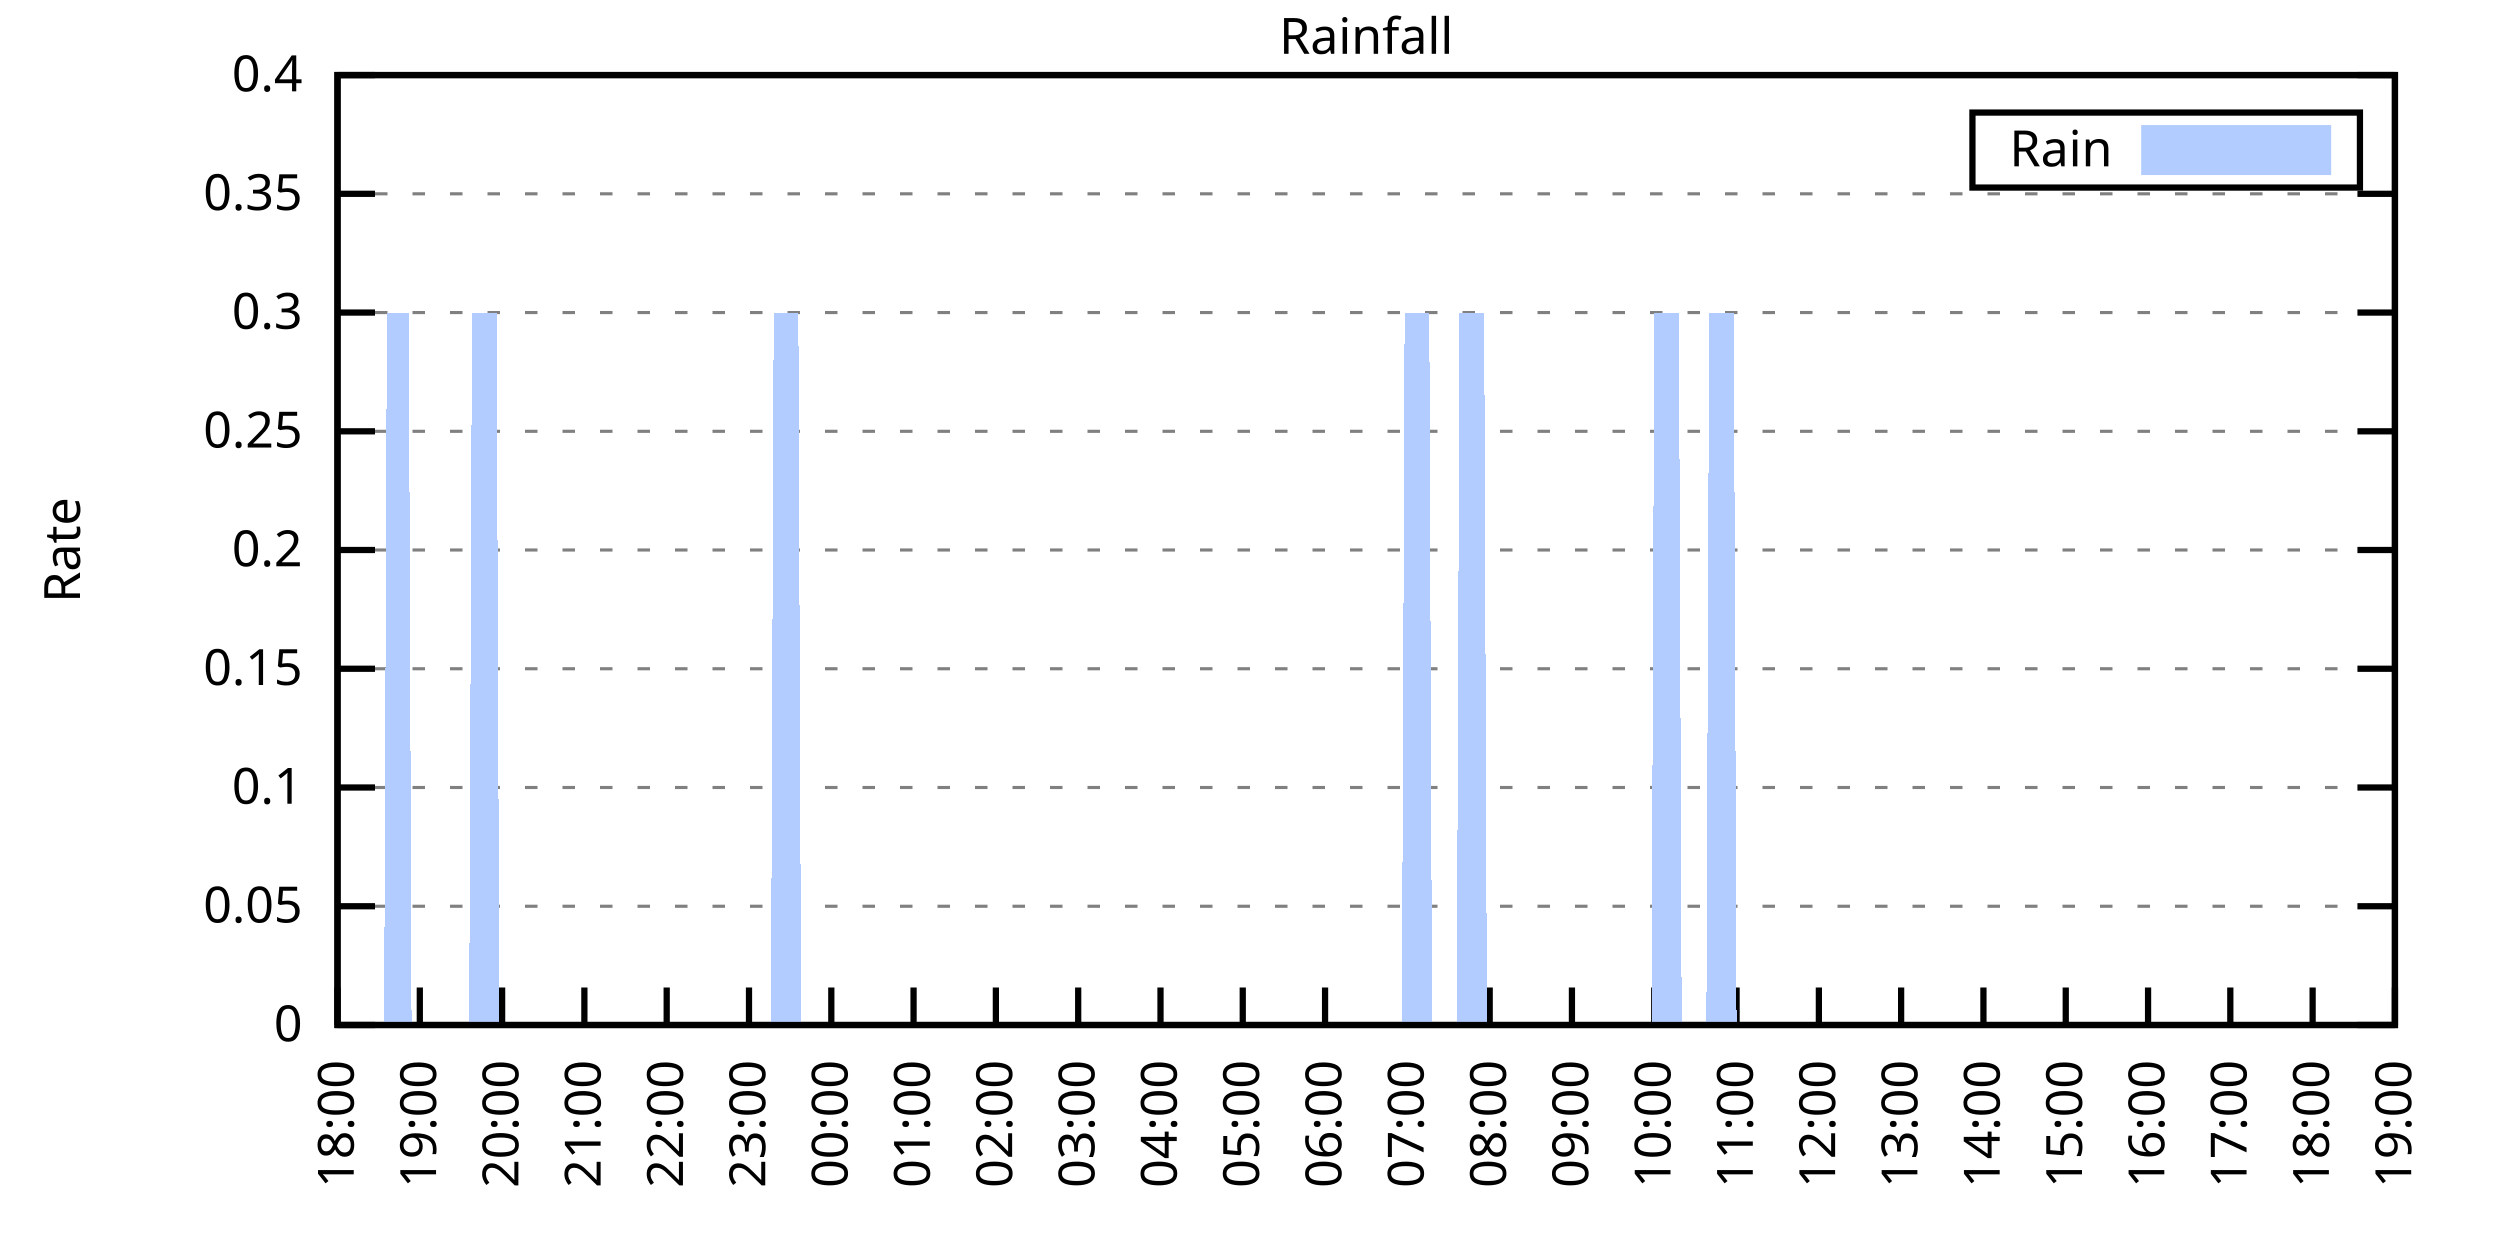
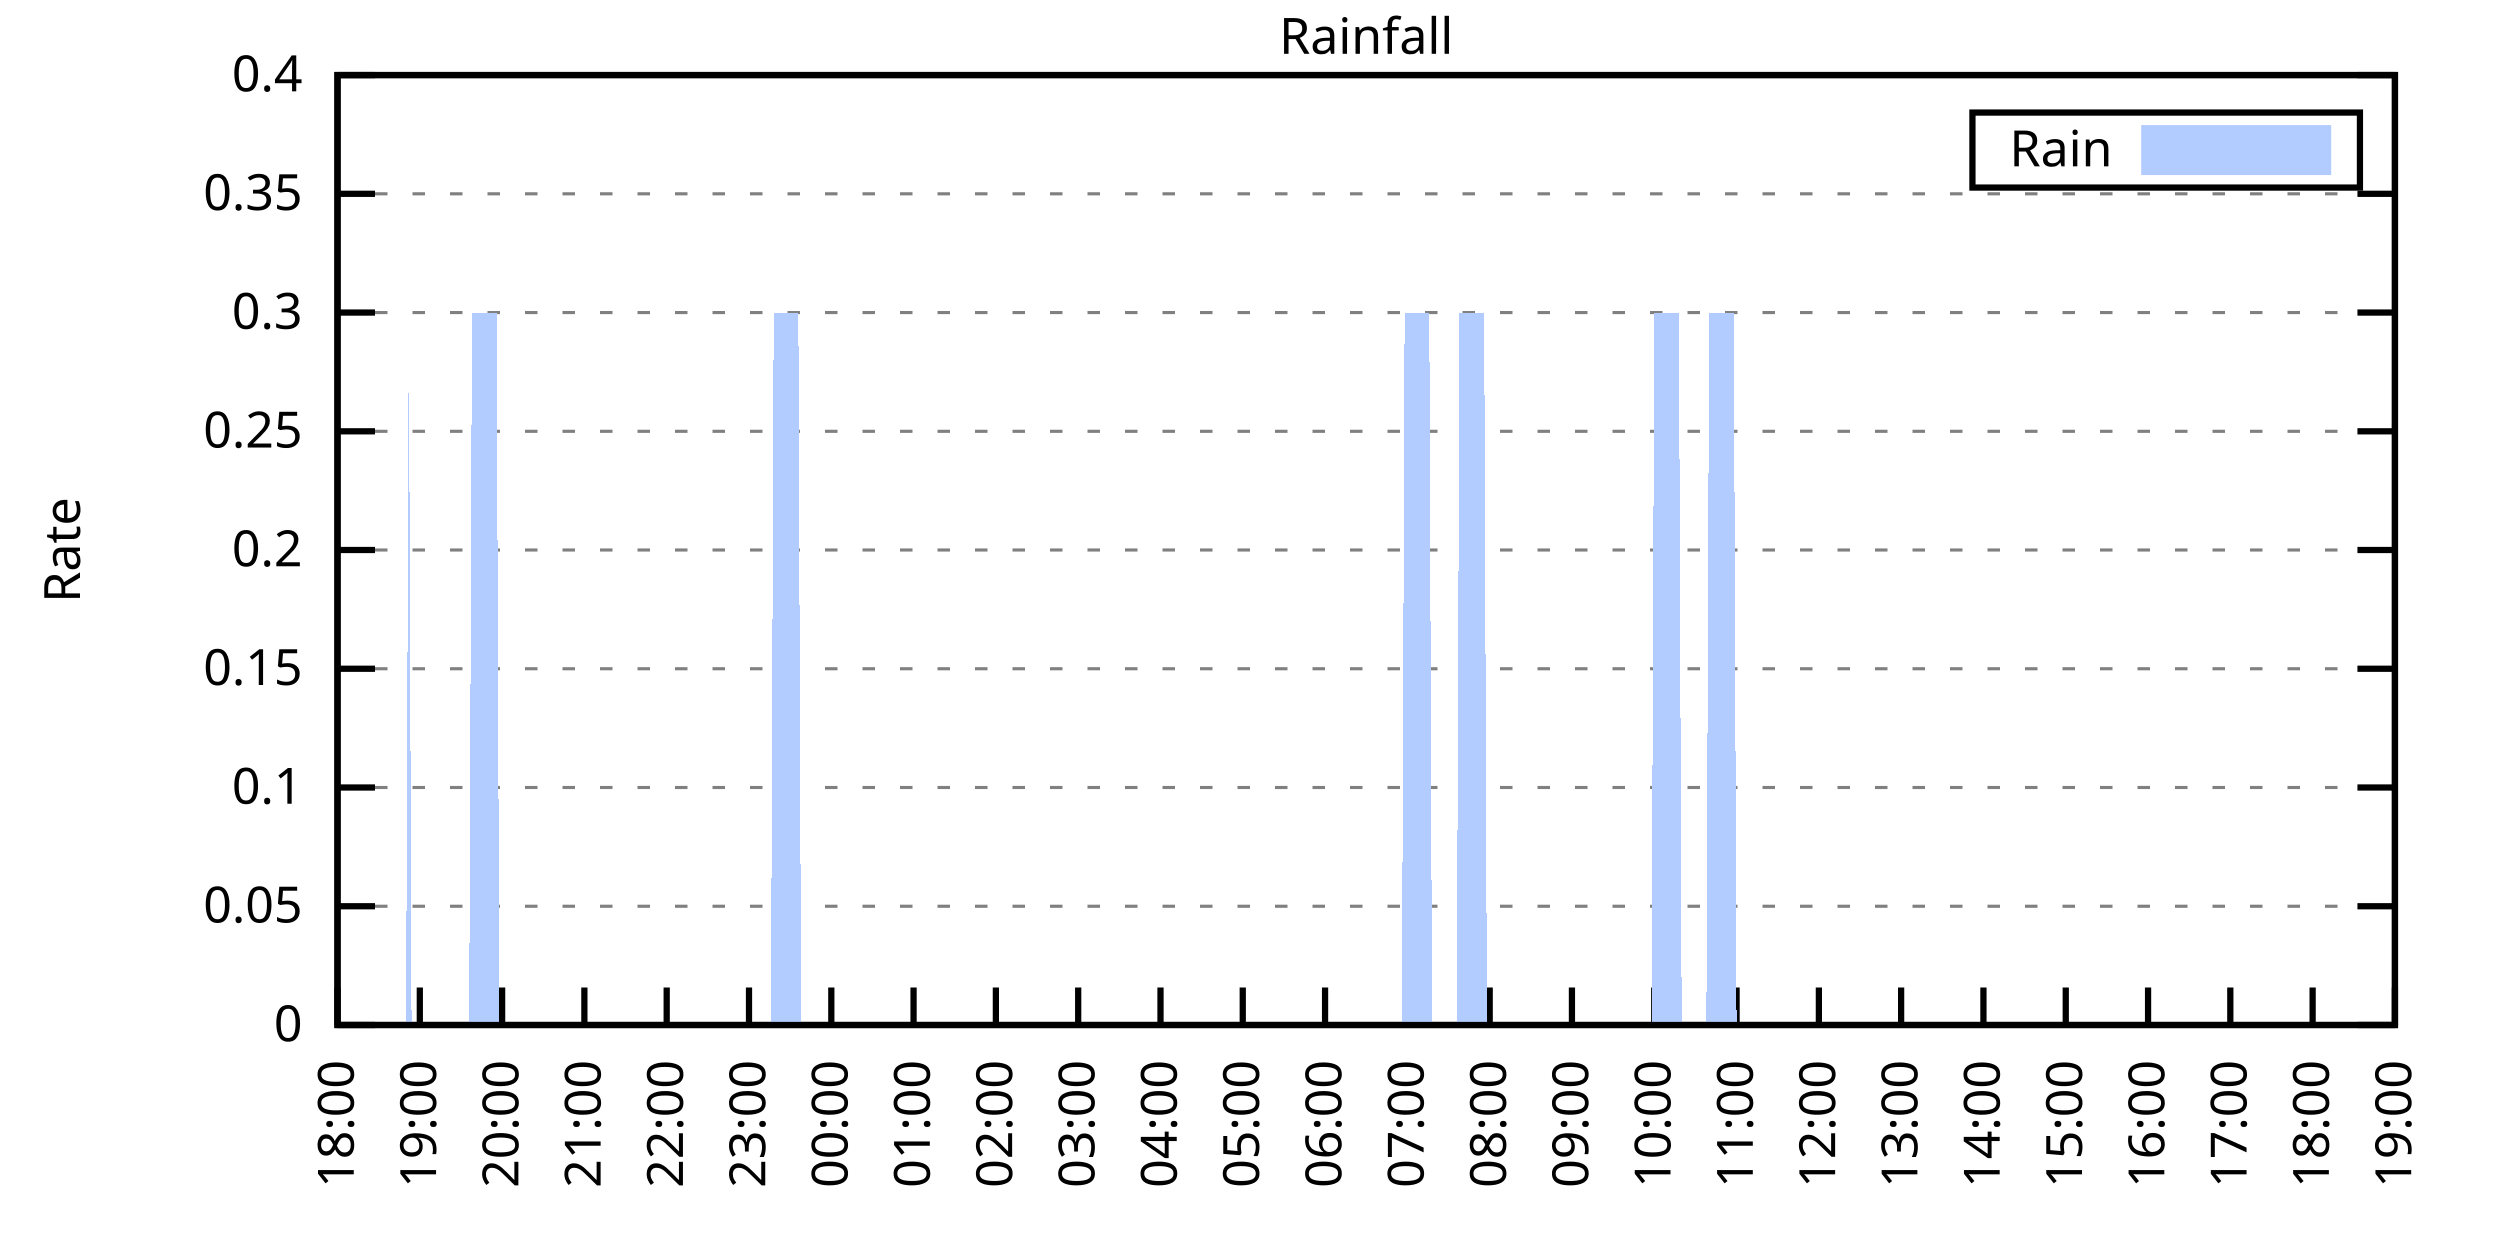
<svg xmlns="http://www.w3.org/2000/svg" xmlns:xlink="http://www.w3.org/1999/xlink" width="400" height="200" viewBox="0 0 400 200">
  <g id="gnuplot_canvas">
    <rect x="0" y="0" width="400" height="200" fill="none" />
    <defs>
      <circle id="gpDot" r="0.5" stroke-width="0.5" stroke="currentColor" />
      <path id="gpPt0" stroke-width="0.333" stroke="currentColor" d="M-1,0 h2 M0,-1 v2" />
      <path id="gpPt1" stroke-width="0.333" stroke="currentColor" d="M-1,-1 L1,1 M1,-1 L-1,1" />
      <path id="gpPt2" stroke-width="0.333" stroke="currentColor" d="M-1,0 L1,0 M0,-1 L0,1 M-1,-1 L1,1 M-1,1 L1,-1" />
      <rect id="gpPt3" stroke-width="0.333" stroke="currentColor" x="-1" y="-1" width="2" height="2" />
      <rect id="gpPt4" stroke-width="0.333" stroke="currentColor" fill="currentColor" x="-1" y="-1" width="2" height="2" />
      <circle id="gpPt5" stroke-width="0.333" stroke="currentColor" cx="0" cy="0" r="1" />
      <use xlink:href="#gpPt5" id="gpPt6" fill="currentColor" stroke="none" />
      <path id="gpPt7" stroke-width="0.333" stroke="currentColor" d="M0,-1.33 L-1.33,0.67 L1.33,0.67 z" />
      <use xlink:href="#gpPt7" id="gpPt8" fill="currentColor" stroke="none" />
      <use xlink:href="#gpPt7" id="gpPt9" stroke="currentColor" transform="rotate(180)" />
      <use xlink:href="#gpPt9" id="gpPt10" fill="currentColor" stroke="none" />
      <use xlink:href="#gpPt3" id="gpPt11" stroke="currentColor" transform="rotate(45)" />
      <use xlink:href="#gpPt11" id="gpPt12" fill="currentColor" stroke="none" />
      <path id="gpPt13" stroke-width="0.333" stroke="currentColor" d="M0,1.330 L1.265,0.411 L0.782,-1.067 L-0.782,-1.076 L-1.265,0.411 z" />
      <use xlink:href="#gpPt13" id="gpPt14" fill="currentColor" stroke="none" />
      <filter id="textbox" filterUnits="objectBoundingBox" x="0" y="0" height="1" width="1">
        <feFlood flood-color="white" flood-opacity="1" result="bgnd" />
        <feComposite in="SourceGraphic" in2="bgnd" operator="atop" />
      </filter>
      <filter id="greybox" filterUnits="objectBoundingBox" x="0" y="0" height="1" width="1">
        <feFlood flood-color="lightgrey" flood-opacity="1" result="grey" />
        <feComposite in="SourceGraphic" in2="grey" operator="atop" />
      </filter>
    </defs>
    <g fill="none" color="white" stroke="currentColor" stroke-width="1.00" stroke-linecap="butt" stroke-linejoin="miter">
</g>
    <g fill="none" color="black" stroke="currentColor" stroke-width="1.00" stroke-linecap="butt" stroke-linejoin="miter">
      <g stroke="none" shape-rendering="crispEdges">
        <polygon fill="rgb(255, 255, 255)" points="54.00,164.00 383.18,164.00 383.18,12.02 54.00,12.02 " />
      </g>
    </g>
    <g fill="none" color="black" stroke="currentColor" stroke-width="1.00" stroke-linecap="butt" stroke-linejoin="miter">
</g>
    <g fill="none" color="black" stroke="black" stroke-width="0.50" stroke-linecap="butt" stroke-linejoin="miter">
</g>
    <g fill="none" color="gray" stroke="currentColor" stroke-width="0.50" stroke-linecap="butt" stroke-linejoin="miter">
      <path stroke="gray" stroke-dasharray="2,4" class="gridline" d="M54.00,164.00 L383.19,164.00  " />
    </g>
    <g fill="none" color="gray" stroke="gray" stroke-width="1.00" stroke-linecap="butt" stroke-linejoin="miter">
</g>
    <g fill="none" color="black" stroke="currentColor" stroke-width="1.00" stroke-linecap="butt" stroke-linejoin="miter">
      <path stroke="black" d="M54.00,164.00 L60.00,164.00 M383.19,164.00 L377.19,164.00  " />
      <g transform="translate(48.40,166.60)" stroke="none" fill="black" font-family="Sans" font-size="8.00" text-anchor="end">
        <text>
          <tspan font-family="Sans"> 0</tspan>
        </text>
      </g>
    </g>
    <g fill="none" color="black" stroke="currentColor" stroke-width="1.00" stroke-linecap="butt" stroke-linejoin="miter">
</g>
    <g fill="none" color="black" stroke="black" stroke-width="0.50" stroke-linecap="butt" stroke-linejoin="miter">
</g>
    <g fill="none" color="gray" stroke="currentColor" stroke-width="0.50" stroke-linecap="butt" stroke-linejoin="miter">
      <path stroke="gray" stroke-dasharray="2,4" class="gridline" d="M54.00,145.00 L383.19,145.00  " />
    </g>
    <g fill="none" color="gray" stroke="gray" stroke-width="1.00" stroke-linecap="butt" stroke-linejoin="miter">
</g>
    <g fill="none" color="black" stroke="currentColor" stroke-width="1.00" stroke-linecap="butt" stroke-linejoin="miter">
      <path stroke="black" d="M54.00,145.00 L60.00,145.00 M383.19,145.00 L377.19,145.00  " />
      <g transform="translate(48.40,147.60)" stroke="none" fill="black" font-family="Sans" font-size="8.00" text-anchor="end">
        <text>
          <tspan font-family="Sans"> 0.05</tspan>
        </text>
      </g>
    </g>
    <g fill="none" color="black" stroke="currentColor" stroke-width="1.00" stroke-linecap="butt" stroke-linejoin="miter">
</g>
    <g fill="none" color="black" stroke="black" stroke-width="0.50" stroke-linecap="butt" stroke-linejoin="miter">
</g>
    <g fill="none" color="gray" stroke="currentColor" stroke-width="0.50" stroke-linecap="butt" stroke-linejoin="miter">
      <path stroke="gray" stroke-dasharray="2,4" class="gridline" d="M54.00,126.00 L383.19,126.00  " />
    </g>
    <g fill="none" color="gray" stroke="gray" stroke-width="1.00" stroke-linecap="butt" stroke-linejoin="miter">
</g>
    <g fill="none" color="black" stroke="currentColor" stroke-width="1.00" stroke-linecap="butt" stroke-linejoin="miter">
      <path stroke="black" d="M54.00,126.00 L60.00,126.00 M383.19,126.00 L377.19,126.00  " />
      <g transform="translate(48.40,128.60)" stroke="none" fill="black" font-family="Sans" font-size="8.00" text-anchor="end">
        <text>
          <tspan font-family="Sans"> 0.1</tspan>
        </text>
      </g>
    </g>
    <g fill="none" color="black" stroke="currentColor" stroke-width="1.00" stroke-linecap="butt" stroke-linejoin="miter">
</g>
    <g fill="none" color="black" stroke="black" stroke-width="0.50" stroke-linecap="butt" stroke-linejoin="miter">
</g>
    <g fill="none" color="gray" stroke="currentColor" stroke-width="0.50" stroke-linecap="butt" stroke-linejoin="miter">
      <path stroke="gray" stroke-dasharray="2,4" class="gridline" d="M54.00,107.00 L383.19,107.00  " />
    </g>
    <g fill="none" color="gray" stroke="gray" stroke-width="1.00" stroke-linecap="butt" stroke-linejoin="miter">
</g>
    <g fill="none" color="black" stroke="currentColor" stroke-width="1.00" stroke-linecap="butt" stroke-linejoin="miter">
      <path stroke="black" d="M54.00,107.00 L60.00,107.00 M383.19,107.00 L377.19,107.00  " />
      <g transform="translate(48.40,109.60)" stroke="none" fill="black" font-family="Sans" font-size="8.00" text-anchor="end">
        <text>
          <tspan font-family="Sans"> 0.15</tspan>
        </text>
      </g>
    </g>
    <g fill="none" color="black" stroke="currentColor" stroke-width="1.00" stroke-linecap="butt" stroke-linejoin="miter">
</g>
    <g fill="none" color="black" stroke="black" stroke-width="0.50" stroke-linecap="butt" stroke-linejoin="miter">
</g>
    <g fill="none" color="gray" stroke="currentColor" stroke-width="0.50" stroke-linecap="butt" stroke-linejoin="miter">
      <path stroke="gray" stroke-dasharray="2,4" class="gridline" d="M54.00,88.00 L383.19,88.00  " />
    </g>
    <g fill="none" color="gray" stroke="gray" stroke-width="1.00" stroke-linecap="butt" stroke-linejoin="miter">
</g>
    <g fill="none" color="black" stroke="currentColor" stroke-width="1.00" stroke-linecap="butt" stroke-linejoin="miter">
      <path stroke="black" d="M54.00,88.00 L60.00,88.00 M383.19,88.00 L377.19,88.00  " />
      <g transform="translate(48.40,90.60)" stroke="none" fill="black" font-family="Sans" font-size="8.00" text-anchor="end">
        <text>
          <tspan font-family="Sans"> 0.2</tspan>
        </text>
      </g>
    </g>
    <g fill="none" color="black" stroke="currentColor" stroke-width="1.00" stroke-linecap="butt" stroke-linejoin="miter">
</g>
    <g fill="none" color="black" stroke="black" stroke-width="0.50" stroke-linecap="butt" stroke-linejoin="miter">
</g>
    <g fill="none" color="gray" stroke="currentColor" stroke-width="0.50" stroke-linecap="butt" stroke-linejoin="miter">
      <path stroke="gray" stroke-dasharray="2,4" class="gridline" d="M54.00,69.01 L383.19,69.01  " />
    </g>
    <g fill="none" color="gray" stroke="gray" stroke-width="1.00" stroke-linecap="butt" stroke-linejoin="miter">
</g>
    <g fill="none" color="black" stroke="currentColor" stroke-width="1.00" stroke-linecap="butt" stroke-linejoin="miter">
      <path stroke="black" d="M54.00,69.01 L60.00,69.01 M383.19,69.01 L377.19,69.01  " />
      <g transform="translate(48.40,71.61)" stroke="none" fill="black" font-family="Sans" font-size="8.00" text-anchor="end">
        <text>
          <tspan font-family="Sans"> 0.25</tspan>
        </text>
      </g>
    </g>
    <g fill="none" color="black" stroke="currentColor" stroke-width="1.00" stroke-linecap="butt" stroke-linejoin="miter">
</g>
    <g fill="none" color="black" stroke="black" stroke-width="0.50" stroke-linecap="butt" stroke-linejoin="miter">
</g>
    <g fill="none" color="gray" stroke="currentColor" stroke-width="0.50" stroke-linecap="butt" stroke-linejoin="miter">
      <path stroke="gray" stroke-dasharray="2,4" class="gridline" d="M54.00,50.01 L383.19,50.01  " />
    </g>
    <g fill="none" color="gray" stroke="gray" stroke-width="1.00" stroke-linecap="butt" stroke-linejoin="miter">
</g>
    <g fill="none" color="black" stroke="currentColor" stroke-width="1.00" stroke-linecap="butt" stroke-linejoin="miter">
      <path stroke="black" d="M54.00,50.01 L60.00,50.01 M383.19,50.01 L377.19,50.01  " />
      <g transform="translate(48.40,52.61)" stroke="none" fill="black" font-family="Sans" font-size="8.00" text-anchor="end">
        <text>
          <tspan font-family="Sans"> 0.3</tspan>
        </text>
      </g>
    </g>
    <g fill="none" color="black" stroke="currentColor" stroke-width="1.00" stroke-linecap="butt" stroke-linejoin="miter">
</g>
    <g fill="none" color="black" stroke="black" stroke-width="0.50" stroke-linecap="butt" stroke-linejoin="miter">
</g>
    <g fill="none" color="gray" stroke="currentColor" stroke-width="0.50" stroke-linecap="butt" stroke-linejoin="miter">
      <path stroke="gray" stroke-dasharray="2,4" class="gridline" d="M54.00,31.01 L383.19,31.01  " />
    </g>
    <g fill="none" color="gray" stroke="gray" stroke-width="1.00" stroke-linecap="butt" stroke-linejoin="miter">
</g>
    <g fill="none" color="black" stroke="currentColor" stroke-width="1.00" stroke-linecap="butt" stroke-linejoin="miter">
      <path stroke="black" d="M54.00,31.01 L60.00,31.01 M383.19,31.01 L377.19,31.01  " />
      <g transform="translate(48.40,33.61)" stroke="none" fill="black" font-family="Sans" font-size="8.00" text-anchor="end">
        <text>
          <tspan font-family="Sans"> 0.35</tspan>
        </text>
      </g>
    </g>
    <g fill="none" color="black" stroke="currentColor" stroke-width="1.00" stroke-linecap="butt" stroke-linejoin="miter">
</g>
    <g fill="none" color="black" stroke="black" stroke-width="0.50" stroke-linecap="butt" stroke-linejoin="miter">
</g>
    <g fill="none" color="gray" stroke="currentColor" stroke-width="0.50" stroke-linecap="butt" stroke-linejoin="miter">
      <path stroke="gray" stroke-dasharray="2,4" class="gridline" d="M54.00,12.01 L383.19,12.01  " />
    </g>
    <g fill="none" color="gray" stroke="gray" stroke-width="1.00" stroke-linecap="butt" stroke-linejoin="miter">
</g>
    <g fill="none" color="black" stroke="currentColor" stroke-width="1.00" stroke-linecap="butt" stroke-linejoin="miter">
      <path stroke="black" d="M54.00,12.01 L60.00,12.01 M383.19,12.01 L377.19,12.01  " />
      <g transform="translate(48.40,14.61)" stroke="none" fill="black" font-family="Sans" font-size="8.00" text-anchor="end">
        <text>
          <tspan font-family="Sans"> 0.4</tspan>
        </text>
      </g>
    </g>
    <g fill="none" color="black" stroke="currentColor" stroke-width="1.00" stroke-linecap="butt" stroke-linejoin="miter">
      <path stroke="black" d="M54.00,164.00 L54.00,158.00  " />
      <g transform="translate(56.60,169.60) rotate(270.00)" stroke="none" fill="black" font-family="Sans" font-size="8.00" text-anchor="end">
        <text>
          <tspan font-family="Sans">18:00</tspan>
        </text>
      </g>
    </g>
    <g fill="none" color="black" stroke="currentColor" stroke-width="1.00" stroke-linecap="butt" stroke-linejoin="miter">
      <path stroke="black" d="M67.17,164.00 L67.17,158.00  " />
      <g transform="translate(69.77,169.60) rotate(270.00)" stroke="none" fill="black" font-family="Sans" font-size="8.00" text-anchor="end">
        <text>
          <tspan font-family="Sans">19:00</tspan>
        </text>
      </g>
    </g>
    <g fill="none" color="black" stroke="currentColor" stroke-width="1.00" stroke-linecap="butt" stroke-linejoin="miter">
      <path stroke="black" d="M80.34,164.00 L80.34,158.00  " />
      <g transform="translate(82.94,169.60) rotate(270.00)" stroke="none" fill="black" font-family="Sans" font-size="8.00" text-anchor="end">
        <text>
          <tspan font-family="Sans">20:00</tspan>
        </text>
      </g>
    </g>
    <g fill="none" color="black" stroke="currentColor" stroke-width="1.00" stroke-linecap="butt" stroke-linejoin="miter">
      <path stroke="black" d="M93.50,164.00 L93.50,158.00  " />
      <g transform="translate(96.10,169.60) rotate(270.00)" stroke="none" fill="black" font-family="Sans" font-size="8.00" text-anchor="end">
        <text>
          <tspan font-family="Sans">21:00</tspan>
        </text>
      </g>
    </g>
    <g fill="none" color="black" stroke="currentColor" stroke-width="1.00" stroke-linecap="butt" stroke-linejoin="miter">
      <path stroke="black" d="M106.67,164.00 L106.67,158.00  " />
      <g transform="translate(109.27,169.60) rotate(270.00)" stroke="none" fill="black" font-family="Sans" font-size="8.00" text-anchor="end">
        <text>
          <tspan font-family="Sans">22:00</tspan>
        </text>
      </g>
    </g>
    <g fill="none" color="black" stroke="currentColor" stroke-width="1.00" stroke-linecap="butt" stroke-linejoin="miter">
      <path stroke="black" d="M119.84,164.00 L119.84,158.00  " />
      <g transform="translate(122.44,169.60) rotate(270.00)" stroke="none" fill="black" font-family="Sans" font-size="8.00" text-anchor="end">
        <text>
          <tspan font-family="Sans">23:00</tspan>
        </text>
      </g>
    </g>
    <g fill="none" color="black" stroke="currentColor" stroke-width="1.00" stroke-linecap="butt" stroke-linejoin="miter">
      <path stroke="black" d="M133.01,164.00 L133.01,158.00  " />
      <g transform="translate(135.61,169.60) rotate(270.00)" stroke="none" fill="black" font-family="Sans" font-size="8.00" text-anchor="end">
        <text>
          <tspan font-family="Sans">00:00</tspan>
        </text>
      </g>
    </g>
    <g fill="none" color="black" stroke="currentColor" stroke-width="1.00" stroke-linecap="butt" stroke-linejoin="miter">
      <path stroke="black" d="M146.17,164.00 L146.17,158.00  " />
      <g transform="translate(148.77,169.60) rotate(270.00)" stroke="none" fill="black" font-family="Sans" font-size="8.00" text-anchor="end">
        <text>
          <tspan font-family="Sans">01:00</tspan>
        </text>
      </g>
    </g>
    <g fill="none" color="black" stroke="currentColor" stroke-width="1.00" stroke-linecap="butt" stroke-linejoin="miter">
      <path stroke="black" d="M159.34,164.00 L159.34,158.00  " />
      <g transform="translate(161.94,169.60) rotate(270.00)" stroke="none" fill="black" font-family="Sans" font-size="8.00" text-anchor="end">
        <text>
          <tspan font-family="Sans">02:00</tspan>
        </text>
      </g>
    </g>
    <g fill="none" color="black" stroke="currentColor" stroke-width="1.00" stroke-linecap="butt" stroke-linejoin="miter">
      <path stroke="black" d="M172.51,164.00 L172.51,158.00  " />
      <g transform="translate(175.11,169.60) rotate(270.00)" stroke="none" fill="black" font-family="Sans" font-size="8.00" text-anchor="end">
        <text>
          <tspan font-family="Sans">03:00</tspan>
        </text>
      </g>
    </g>
    <g fill="none" color="black" stroke="currentColor" stroke-width="1.00" stroke-linecap="butt" stroke-linejoin="miter">
      <path stroke="black" d="M185.68,164.00 L185.68,158.00  " />
      <g transform="translate(188.28,169.60) rotate(270.00)" stroke="none" fill="black" font-family="Sans" font-size="8.00" text-anchor="end">
        <text>
          <tspan font-family="Sans">04:00</tspan>
        </text>
      </g>
    </g>
    <g fill="none" color="black" stroke="currentColor" stroke-width="1.00" stroke-linecap="butt" stroke-linejoin="miter">
      <path stroke="black" d="M198.84,164.00 L198.84,158.00  " />
      <g transform="translate(201.44,169.60) rotate(270.00)" stroke="none" fill="black" font-family="Sans" font-size="8.00" text-anchor="end">
        <text>
          <tspan font-family="Sans">05:00</tspan>
        </text>
      </g>
    </g>
    <g fill="none" color="black" stroke="currentColor" stroke-width="1.00" stroke-linecap="butt" stroke-linejoin="miter">
      <path stroke="black" d="M212.01,164.00 L212.01,158.00  " />
      <g transform="translate(214.61,169.60) rotate(270.00)" stroke="none" fill="black" font-family="Sans" font-size="8.00" text-anchor="end">
        <text>
          <tspan font-family="Sans">06:00</tspan>
        </text>
      </g>
    </g>
    <g fill="none" color="black" stroke="currentColor" stroke-width="1.00" stroke-linecap="butt" stroke-linejoin="miter">
      <path stroke="black" d="M225.18,164.00 L225.18,158.00  " />
      <g transform="translate(227.78,169.60) rotate(270.00)" stroke="none" fill="black" font-family="Sans" font-size="8.00" text-anchor="end">
        <text>
          <tspan font-family="Sans">07:00</tspan>
        </text>
      </g>
    </g>
    <g fill="none" color="black" stroke="currentColor" stroke-width="1.00" stroke-linecap="butt" stroke-linejoin="miter">
      <path stroke="black" d="M238.35,164.00 L238.35,158.00  " />
      <g transform="translate(240.95,169.60) rotate(270.00)" stroke="none" fill="black" font-family="Sans" font-size="8.00" text-anchor="end">
        <text>
          <tspan font-family="Sans">08:00</tspan>
        </text>
      </g>
    </g>
    <g fill="none" color="black" stroke="currentColor" stroke-width="1.00" stroke-linecap="butt" stroke-linejoin="miter">
      <path stroke="black" d="M251.51,164.00 L251.51,158.00  " />
      <g transform="translate(254.11,169.60) rotate(270.00)" stroke="none" fill="black" font-family="Sans" font-size="8.00" text-anchor="end">
        <text>
          <tspan font-family="Sans">09:00</tspan>
        </text>
      </g>
    </g>
    <g fill="none" color="black" stroke="currentColor" stroke-width="1.00" stroke-linecap="butt" stroke-linejoin="miter">
      <path stroke="black" d="M264.68,164.00 L264.68,158.00  " />
      <g transform="translate(267.28,169.60) rotate(270.00)" stroke="none" fill="black" font-family="Sans" font-size="8.00" text-anchor="end">
        <text>
          <tspan font-family="Sans">10:00</tspan>
        </text>
      </g>
    </g>
    <g fill="none" color="black" stroke="currentColor" stroke-width="1.00" stroke-linecap="butt" stroke-linejoin="miter">
      <path stroke="black" d="M277.85,164.00 L277.85,158.00  " />
      <g transform="translate(280.45,169.60) rotate(270.00)" stroke="none" fill="black" font-family="Sans" font-size="8.00" text-anchor="end">
        <text>
          <tspan font-family="Sans">11:00</tspan>
        </text>
      </g>
    </g>
    <g fill="none" color="black" stroke="currentColor" stroke-width="1.00" stroke-linecap="butt" stroke-linejoin="miter">
      <path stroke="black" d="M291.02,164.00 L291.02,158.00  " />
      <g transform="translate(293.62,169.60) rotate(270.00)" stroke="none" fill="black" font-family="Sans" font-size="8.00" text-anchor="end">
        <text>
          <tspan font-family="Sans">12:00</tspan>
        </text>
      </g>
    </g>
    <g fill="none" color="black" stroke="currentColor" stroke-width="1.00" stroke-linecap="butt" stroke-linejoin="miter">
      <path stroke="black" d="M304.18,164.00 L304.18,158.00  " />
      <g transform="translate(306.78,169.60) rotate(270.00)" stroke="none" fill="black" font-family="Sans" font-size="8.00" text-anchor="end">
        <text>
          <tspan font-family="Sans">13:00</tspan>
        </text>
      </g>
    </g>
    <g fill="none" color="black" stroke="currentColor" stroke-width="1.00" stroke-linecap="butt" stroke-linejoin="miter">
      <path stroke="black" d="M317.35,164.00 L317.35,158.00  " />
      <g transform="translate(319.95,169.60) rotate(270.00)" stroke="none" fill="black" font-family="Sans" font-size="8.00" text-anchor="end">
        <text>
          <tspan font-family="Sans">14:00</tspan>
        </text>
      </g>
    </g>
    <g fill="none" color="black" stroke="currentColor" stroke-width="1.00" stroke-linecap="butt" stroke-linejoin="miter">
      <path stroke="black" d="M330.52,164.00 L330.52,158.00  " />
      <g transform="translate(333.12,169.60) rotate(270.00)" stroke="none" fill="black" font-family="Sans" font-size="8.00" text-anchor="end">
        <text>
          <tspan font-family="Sans">15:00</tspan>
        </text>
      </g>
    </g>
    <g fill="none" color="black" stroke="currentColor" stroke-width="1.00" stroke-linecap="butt" stroke-linejoin="miter">
      <path stroke="black" d="M343.69,164.00 L343.69,158.00  " />
      <g transform="translate(346.29,169.60) rotate(270.00)" stroke="none" fill="black" font-family="Sans" font-size="8.00" text-anchor="end">
        <text>
          <tspan font-family="Sans">16:00</tspan>
        </text>
      </g>
    </g>
    <g fill="none" color="black" stroke="currentColor" stroke-width="1.00" stroke-linecap="butt" stroke-linejoin="miter">
      <path stroke="black" d="M356.85,164.00 L356.85,158.00  " />
      <g transform="translate(359.45,169.60) rotate(270.00)" stroke="none" fill="black" font-family="Sans" font-size="8.00" text-anchor="end">
        <text>
          <tspan font-family="Sans">17:00</tspan>
        </text>
      </g>
    </g>
    <g fill="none" color="black" stroke="currentColor" stroke-width="1.00" stroke-linecap="butt" stroke-linejoin="miter">
      <path stroke="black" d="M370.02,164.00 L370.02,158.00  " />
      <g transform="translate(372.62,169.60) rotate(270.00)" stroke="none" fill="black" font-family="Sans" font-size="8.00" text-anchor="end">
        <text>
          <tspan font-family="Sans">18:00</tspan>
        </text>
      </g>
    </g>
    <g fill="none" color="black" stroke="currentColor" stroke-width="1.00" stroke-linecap="butt" stroke-linejoin="miter">
      <path stroke="black" d="M383.19,164.00 L383.19,158.00  " />
      <g transform="translate(385.79,169.60) rotate(270.00)" stroke="none" fill="black" font-family="Sans" font-size="8.00" text-anchor="end">
        <text>
          <tspan font-family="Sans">19:00</tspan>
        </text>
      </g>
    </g>
    <g fill="none" color="black" stroke="currentColor" stroke-width="1.00" stroke-linecap="butt" stroke-linejoin="miter">
</g>
    <g fill="none" color="black" stroke="currentColor" stroke-width="1.00" stroke-linecap="butt" stroke-linejoin="miter">
      <path stroke="black" d="M54.00,12.01 L54.00,164.00 L383.19,164.00 L383.19,12.01 L54.00,12.01 Z  " />
    </g>
    <g fill="none" color="black" stroke="currentColor" stroke-width="1.00" stroke-linecap="butt" stroke-linejoin="miter">
</g>
    <g fill="none" color="black" stroke="currentColor" stroke-width="1.00" stroke-linecap="butt" stroke-linejoin="miter">
      <path stroke="black" d="M315.59,30.01 L315.59,18.01 L377.59,18.01 L377.59,30.01 L315.59,30.01 Z  " />
    </g>
    <g id="Rainfall_plot_1">
      <g fill="none" color="white" stroke="black" stroke-width="2.00" stroke-linecap="butt" stroke-linejoin="miter">
</g>
      <g fill="none" color="black" stroke="currentColor" stroke-width="2.00" stroke-linecap="butt" stroke-linejoin="miter">
        <g transform="translate(337.99,26.61)" stroke="none" fill="black" font-family="Sans" font-size="8.00" text-anchor="end">
          <text>
            <tspan font-family="Sans">Rain</tspan>
          </text>
        </g>
      </g>
      <g fill="none" color="black" stroke="currentColor" stroke-width="2.00" stroke-linecap="butt" stroke-linejoin="miter">
        <g stroke="none" shape-rendering="crispEdges">
          <polygon fill="rgb(178, 204, 255)" points="343.59,27.01 371.99,27.01 371.99,21.01 343.59,21.01 " />
        </g>
        <path stroke="rgb(178, 204, 255)" d="M343.59,27.01 L371.99,27.01 L371.99,21.01 L343.59,21.01 L343.59,27.01 Z  " />
      </g>
      <g fill="none" color="black" stroke="currentColor" stroke-width="2.00" stroke-linecap="butt" stroke-linejoin="miter">
        <g stroke="none" shape-rendering="crispEdges">
-           <polygon fill="rgb(178, 204, 255)" points="57.51,164.00 57.95,164.00 58.39,164.00 58.83,164.00 59.27,164.00 59.71,164.00 60.14,164.00 60.58,164.00 61.02,164.00 61.46,164.00 61.90,50.01 62.34,50.01 62.78,50.01 63.22,50.01 63.66,50.01 64.10,50.01 64.53,50.01 64.97,50.01 65.41,50.01 65.85,164.00 66.29,164.00 66.73,164.00 67.17,164.00 67.61,164.00 68.05,164.00 68.48,164.00 68.92,164.00 69.36,164.00 69.80,164.00 70.24,164.00 70.68,164.00 71.12,164.00 71.56,164.00 72.00,164.00 72.43,164.00 72.87,164.00 73.31,164.00 73.75,164.00 74.19,164.00 74.63,164.00 75.07,164.00 75.51,50.01 75.95,50.01 76.38,50.01 76.82,50.01 77.26,50.01 77.70,50.01 78.14,50.01 78.58,50.01 79.02,50.01 79.46,50.01 79.90,164.00 80.34,164.00 80.77,164.00 81.21,164.00 81.65,164.00 82.09,164.00 82.53,164.00 82.97,164.00 83.41,164.00 83.85,164.00 84.29,164.00 84.72,164.00 85.16,164.00 85.60,164.00 86.04,164.00 86.48,164.00 86.92,164.00 87.36,164.00 87.80,164.00 88.24,164.00 88.67,164.00 89.11,164.00 89.55,164.00 89.99,164.00 90.43,164.00 90.87,164.00 91.31,164.00 91.75,164.00 92.19,164.00 92.62,164.00 93.06,164.00 93.50,164.00 93.94,164.00 94.38,164.00 94.82,164.00 95.26,164.00 95.70,164.00 96.14,164.00 96.58,164.00 97.01,164.00 97.45,164.00 97.89,164.00 98.33,164.00 98.77,164.00 99.21,164.00 99.65,164.00 100.09,164.00 100.53,164.00 100.96,164.00 101.40,164.00 101.84,164.00 102.28,164.00 102.72,164.00 103.16,164.00 103.60,164.00 104.04,164.00 104.48,164.00 104.91,164.00 105.35,164.00 105.79,164.00 106.23,164.00 106.67,164.00 107.11,164.00 107.55,164.00 107.99,164.00 108.43,164.00 108.87,164.00 109.30,164.00 109.74,164.00 110.18,164.00 110.62,164.00 111.06,164.00 111.50,164.00 111.94,164.00 112.38,164.00 112.82,164.00 113.25,164.00 113.69,164.00 114.13,164.00 114.57,164.00 115.01,164.00 115.45,164.00 115.89,164.00 116.33,164.00 116.77,164.00 117.20,164.00 117.64,164.00 118.08,164.00 118.52,164.00 118.96,164.00 119.40,164.00 119.84,164.00 120.28,164.00 120.72,164.00 121.15,164.00 121.59,164.00 122.03,164.00 122.47,164.00 122.91,164.00 123.35,164.00 123.79,50.01 124.23,50.01 124.67,50.01 125.11,50.01 125.54,50.01 125.98,50.01 126.42,50.01 126.86,50.01 127.30,50.01 127.74,50.01 128.18,164.00 128.62,164.00 129.06,164.00 129.49,164.00 129.93,164.00 130.37,164.00 130.81,164.00 131.25,164.00 131.69,164.00 132.13,164.00 132.57,164.00 133.01,164.00 133.44,164.00 133.88,164.00 134.32,164.00 134.76,164.00 135.20,164.00 135.64,164.00 136.08,164.00 136.52,164.00 136.96,164.00 137.39,164.00 137.83,164.00 138.27,164.00 138.71,164.00 139.15,164.00 139.59,164.00 140.03,164.00 140.47,164.00 140.91,164.00 141.35,164.00 141.78,164.00 142.22,164.00 142.66,164.00 143.10,164.00 143.54,164.00 143.98,164.00 144.42,164.00 144.86,164.00 145.30,164.00 145.73,164.00 146.17,164.00 146.61,164.00 147.05,164.00 147.49,164.00 147.93,164.00 148.37,164.00 148.81,164.00 149.25,164.00 149.68,164.00 150.12,164.00 150.56,164.00 151.00,164.00 151.44,164.00 151.88,164.00 152.32,164.00 152.76,164.00 153.20,164.00 153.63,164.00 154.07,164.00 154.51,164.00 154.95,164.00 155.39,164.00 155.83,164.00 156.27,164.00 156.71,164.00 157.15,164.00 157.59,164.00 158.02,164.00 158.46,164.00 158.90,164.00 159.34,164.00 159.78,164.00 160.22,164.00 160.66,164.00 161.10,164.00 161.54,164.00 161.97,164.00 162.41,164.00 162.85,164.00 163.29,164.00 163.73,164.00 164.17,164.00 164.61,164.00 165.05,164.00 165.49,164.00 165.92,164.00 166.36,164.00 166.80,164.00 167.24,164.00 167.68,164.00 168.12,164.00 168.56,164.00 169.00,164.00 169.44,164.00 169.87,164.00 170.31,164.00 170.75,164.00 171.19,164.00 171.63,164.00 172.07,164.00 172.51,164.00 172.95,164.00 173.39,164.00 173.83,164.00 174.26,164.00 174.70,164.00 175.14,164.00 175.58,164.00 176.02,164.00 176.46,164.00 176.90,164.00 177.34,164.00 177.78,164.00 178.21,164.00 178.65,164.00 179.09,164.00 179.53,164.00 179.97,164.00 180.41,164.00 180.85,164.00 181.29,164.00 181.73,164.00 182.16,164.00 182.60,164.00 183.04,164.00 183.48,164.00 183.92,164.00 184.36,164.00 184.80,164.00 185.24,164.00 185.68,164.00 186.11,164.00 186.55,164.00 186.99,164.00 187.43,164.00 187.87,164.00 188.31,164.00 188.75,164.00 189.19,164.00 189.63,164.00 190.07,164.00 190.50,164.00 190.94,164.00 191.38,164.00 191.82,164.00 192.26,164.00 192.70,164.00 193.14,164.00 193.58,164.00 194.02,164.00 194.45,164.00 194.89,164.00 195.33,164.00 195.77,164.00 196.21,164.00 196.65,164.00 197.09,164.00 197.53,164.00 197.97,164.00 198.40,164.00 198.84,164.00 199.28,164.00 199.72,164.00 200.16,164.00 200.60,164.00 201.04,164.00 201.48,164.00 201.92,164.00 202.35,164.00 202.79,164.00 203.23,164.00 203.67,164.00 204.11,164.00 204.55,164.00 204.99,164.00 205.43,164.00 205.87,164.00 206.31,164.00 206.74,164.00 207.18,164.00 207.62,164.00 208.06,164.00 208.50,164.00 208.94,164.00 209.38,164.00 209.82,164.00 210.26,164.00 210.69,164.00 211.13,164.00 211.57,164.00 212.01,164.00 212.45,164.00 212.89,164.00 213.33,164.00 213.77,164.00 214.21,164.00 214.64,164.00 215.08,164.00 215.52,164.00 215.96,164.00 216.40,164.00 216.84,164.00 217.28,164.00 217.72,164.00 218.16,164.00 218.60,164.00 219.03,164.00 219.47,164.00 219.91,164.00 220.35,164.00 220.79,164.00 221.23,164.00 221.67,164.00 222.11,164.00 222.55,164.00 222.98,164.00 223.42,164.00 223.86,164.00 224.30,164.00 224.74,50.01 225.18,50.01 225.62,50.01 226.06,50.01 226.50,50.01 226.93,50.01 227.37,50.01 227.81,50.01 228.25,50.01 228.69,50.01 229.13,164.00 229.57,164.00 230.01,164.00 230.45,164.00 230.88,164.00 231.32,164.00 231.76,164.00 232.20,164.00 232.64,164.00 233.08,164.00 233.52,50.01 233.96,50.01 234.40,50.01 234.84,50.01 235.27,50.01 235.71,50.01 236.15,50.01 236.59,50.01 237.03,50.01 237.47,50.01 237.91,164.00 238.35,164.00 238.79,164.00 239.22,164.00 239.66,164.00 240.10,164.00 240.54,164.00 240.98,164.00 241.42,164.00 241.86,164.00 242.30,164.00 242.74,164.00 243.17,164.00 243.61,164.00 244.05,164.00 244.49,164.00 244.93,164.00 245.37,164.00 245.81,164.00 246.25,164.00 246.69,164.00 247.12,164.00 247.56,164.00 248.00,164.00 248.44,164.00 248.88,164.00 249.32,164.00 249.76,164.00 250.20,164.00 250.64,164.00 251.08,164.00 251.51,164.00 251.95,164.00 252.39,164.00 252.83,164.00 253.27,164.00 253.71,164.00 254.15,164.00 254.59,164.00 255.03,164.00 255.46,164.00 255.90,164.00 256.34,164.00 256.78,164.00 257.22,164.00 257.66,164.00 258.10,164.00 258.54,164.00 258.98,164.00 259.41,164.00 259.85,164.00 260.29,164.00 260.73,164.00 261.17,164.00 261.61,164.00 262.05,164.00 262.49,164.00 262.93,164.00 263.36,164.00 263.80,164.00 264.24,164.00 264.68,50.01 265.12,50.01 265.56,50.01 266.00,50.01 266.44,50.01 266.88,50.01 267.32,50.01 267.75,50.01 268.19,50.01 268.63,50.01 269.07,164.00 269.51,164.00 269.95,164.00 270.39,164.00 270.83,164.00 271.27,164.00 271.70,164.00 272.14,164.00 272.58,164.00 273.02,164.00 273.46,50.01 273.90,50.01 274.34,50.01 274.78,50.01 275.22,50.01 275.65,50.01 276.09,50.01 276.53,50.01 276.97,50.01 277.41,50.01 277.85,164.00 278.29,164.00 278.73,164.00 279.17,164.00 279.60,164.00 280.04,164.00 280.48,164.00 280.92,164.00 281.36,164.00 281.80,164.00 282.24,164.00 282.68,164.00 283.12,164.00 283.56,164.00 283.99,164.00 284.43,164.00 284.87,164.00 285.31,164.00 285.75,164.00 286.19,164.00 286.63,164.00 287.07,164.00 287.51,164.00 287.94,164.00 288.38,164.00 288.82,164.00 289.26,164.00 289.70,164.00 290.14,164.00 290.58,164.00 291.02,164.00 291.46,164.00 291.89,164.00 292.33,164.00 292.77,164.00 293.21,164.00 293.65,164.00 294.09,164.00 294.53,164.00 294.97,164.00 295.41,164.00 295.84,164.00 296.28,164.00 296.72,164.00 297.16,164.00 297.60,164.00 298.04,164.00 298.48,164.00 298.92,164.00 299.36,164.00 299.80,164.00 300.23,164.00 300.67,164.00 301.11,164.00 301.55,164.00 301.99,164.00 302.43,164.00 302.87,164.00 303.31,164.00 303.75,164.00 304.18,164.00 304.62,164.00 305.06,164.00 305.50,164.00 305.94,164.00 306.38,164.00 306.82,164.00 307.26,164.00 307.70,164.00 308.13,164.00 308.57,164.00 309.01,164.00 309.45,164.00 309.89,164.00 310.33,164.00 310.77,164.00 311.21,164.00 311.65,164.00 312.08,164.00 312.52,164.00 312.96,164.00 313.40,164.00 313.84,164.00 314.28,164.00 314.72,164.00 315.16,164.00 315.60,164.00 316.04,164.00 316.47,164.00 316.91,164.00 317.35,164.00 317.79,164.00 318.23,164.00 318.67,164.00 319.11,164.00 319.55,164.00 319.99,164.00 320.42,164.00 320.86,164.00 321.30,164.00 321.74,164.00 322.18,164.00 322.62,164.00 323.06,164.00 323.50,164.00 323.94,164.00 324.37,164.00 324.81,164.00 325.25,164.00 325.69,164.00 326.13,164.00 326.57,164.00 327.01,164.00 327.45,164.00 327.89,164.00 328.33,164.00 328.76,164.00 329.20,164.00 329.64,164.00 330.08,164.00 330.52,164.00 330.96,164.00 331.40,164.00 331.84,164.00 332.28,164.00 332.71,164.00 333.15,164.00 333.59,164.00 334.03,164.00 334.47,164.00 334.91,164.00 335.35,164.00 335.79,164.00 336.23,164.00 336.66,164.00 337.10,164.00 337.54,164.00 337.98,164.00 338.42,164.00 338.86,164.00 339.30,164.00 339.74,164.00 340.18,164.00 340.61,164.00 341.05,164.00 341.49,164.00 341.93,164.00 342.37,164.00 342.81,164.00 343.25,164.00 343.69,164.00 344.13,164.00 344.57,164.00 345.00,164.00 345.44,164.00 345.88,164.00 346.32,164.00 346.76,164.00 347.20,164.00 347.64,164.00 348.08,164.00 348.52,164.00 348.95,164.00 349.39,164.00 349.83,164.00 350.27,164.00 350.71,164.00 351.15,164.00 351.59,164.00 352.03,164.00 352.47,164.00 352.90,164.00 353.34,164.00 353.78,164.00 354.22,164.00 354.66,164.00 355.10,164.00 355.54,164.00 355.98,164.00 356.42,164.00 356.85,164.00 357.29,164.00 357.73,164.00 358.17,164.00 358.61,164.00 359.05,164.00 359.49,164.00 359.93,164.00 360.37,164.00 360.81,164.00 361.24,164.00 361.68,164.00 362.12,164.00 362.56,164.00 363.00,164.00 363.44,164.00 363.88,164.00 364.32,164.00 364.76,164.00 365.19,164.00 365.63,164.00 366.07,164.00 366.51,164.00 366.95,164.00 367.39,164.00 367.83,164.00 368.27,164.00 368.71,164.00 369.14,164.00 369.58,164.00 370.02,164.00 370.46,164.00 370.90,164.00 371.34,164.00 371.78,164.00 372.22,164.00 372.66,164.00 373.09,164.00 373.09,164.00 57.51,164.00 " />
+           <polygon fill="rgb(178, 204, 255)" points="61.02,164.00 61.46,164.00 61.90,164.00 62.34,164.00 62.78,164.00 63.22,164.00 63.66,164.00 64.10,164.00 64.53,164.00 64.97,164.00 65.41,50.01 65.85,164.00 66.29,164.00 66.73,164.00 67.17,164.00 67.61,164.00 68.05,164.00 68.48,164.00 68.92,164.00 69.36,164.00 69.80,164.00 70.24,164.00 70.68,164.00 71.12,164.00 71.56,164.00 72.00,164.00 72.43,164.00 72.87,164.00 73.31,164.00 73.75,164.00 74.19,164.00 74.63,164.00 75.07,164.00 75.51,50.01 75.95,50.01 76.38,50.01 76.82,50.01 77.26,50.01 77.70,50.01 78.14,50.01 78.58,50.01 79.02,50.01 79.46,50.01 79.90,164.00 80.34,164.00 80.77,164.00 81.21,164.00 81.65,164.00 82.09,164.00 82.53,164.00 82.97,164.00 83.41,164.00 83.85,164.00 84.29,164.00 84.72,164.00 85.16,164.00 85.60,164.00 86.04,164.00 86.48,164.00 86.92,164.00 87.36,164.00 87.80,164.00 88.24,164.00 88.67,164.00 89.11,164.00 89.55,164.00 89.99,164.00 90.43,164.00 90.87,164.00 91.31,164.00 91.75,164.00 92.19,164.00 92.62,164.00 93.06,164.00 93.50,164.00 93.94,164.00 94.38,164.00 94.82,164.00 95.26,164.00 95.70,164.00 96.14,164.00 96.58,164.00 97.01,164.00 97.45,164.00 97.89,164.00 98.33,164.00 98.77,164.00 99.21,164.00 99.65,164.00 100.09,164.00 100.53,164.00 100.96,164.00 101.40,164.00 101.84,164.00 102.28,164.00 102.72,164.00 103.16,164.00 103.60,164.00 104.04,164.00 104.48,164.00 104.91,164.00 105.35,164.00 105.79,164.00 106.23,164.00 106.67,164.00 107.11,164.00 107.55,164.00 107.99,164.00 108.43,164.00 108.87,164.00 109.30,164.00 109.74,164.00 110.18,164.00 110.62,164.00 111.06,164.00 111.50,164.00 111.94,164.00 112.38,164.00 112.82,164.00 113.25,164.00 113.69,164.00 114.13,164.00 114.57,164.00 115.01,164.00 115.45,164.00 115.89,164.00 116.33,164.00 116.77,164.00 117.20,164.00 117.64,164.00 118.08,164.00 118.52,164.00 118.96,164.00 119.40,164.00 119.84,164.00 120.28,164.00 120.72,164.00 121.15,164.00 121.59,164.00 122.03,164.00 122.47,164.00 122.91,164.00 123.35,164.00 123.79,50.01 124.23,50.01 124.67,50.01 125.11,50.01 125.54,50.01 125.98,50.01 126.42,50.01 126.86,50.01 127.30,50.01 127.74,50.01 128.18,164.00 128.62,164.00 129.06,164.00 129.49,164.00 129.93,164.00 130.37,164.00 130.81,164.00 131.25,164.00 131.69,164.00 132.13,164.00 132.57,164.00 133.01,164.00 133.44,164.00 133.88,164.00 134.32,164.00 134.76,164.00 135.20,164.00 135.64,164.00 136.08,164.00 136.52,164.00 136.96,164.00 137.39,164.00 137.83,164.00 138.27,164.00 138.71,164.00 139.15,164.00 139.59,164.00 140.03,164.00 140.47,164.00 140.91,164.00 141.35,164.00 141.78,164.00 142.22,164.00 142.66,164.00 143.10,164.00 143.54,164.00 143.98,164.00 144.42,164.00 144.86,164.00 145.30,164.00 145.73,164.00 146.17,164.00 146.61,164.00 147.05,164.00 147.49,164.00 147.93,164.00 148.37,164.00 148.81,164.00 149.25,164.00 149.68,164.00 150.12,164.00 150.56,164.00 151.00,164.00 151.44,164.00 151.88,164.00 152.32,164.00 152.76,164.00 153.20,164.00 153.63,164.00 154.07,164.00 154.51,164.00 154.95,164.00 155.39,164.00 155.83,164.00 156.27,164.00 156.71,164.00 157.15,164.00 157.59,164.00 158.02,164.00 158.46,164.00 158.90,164.00 159.34,164.00 159.78,164.00 160.22,164.00 160.66,164.00 161.10,164.00 161.54,164.00 161.97,164.00 162.41,164.00 162.85,164.00 163.29,164.00 163.73,164.00 164.17,164.00 164.61,164.00 165.05,164.00 165.49,164.00 165.92,164.00 166.36,164.00 166.80,164.00 167.24,164.00 167.68,164.00 168.12,164.00 168.56,164.00 169.00,164.00 169.44,164.00 169.87,164.00 170.31,164.00 170.75,164.00 171.19,164.00 171.63,164.00 172.07,164.00 172.51,164.00 172.95,164.00 173.39,164.00 173.83,164.00 174.26,164.00 174.70,164.00 175.14,164.00 175.58,164.00 176.02,164.00 176.46,164.00 176.90,164.00 177.34,164.00 177.78,164.00 178.21,164.00 178.65,164.00 179.09,164.00 179.53,164.00 179.97,164.00 180.41,164.00 180.85,164.00 181.29,164.00 181.73,164.00 182.16,164.00 182.60,164.00 183.04,164.00 183.48,164.00 183.92,164.00 184.36,164.00 184.80,164.00 185.24,164.00 185.68,164.00 186.11,164.00 186.55,164.00 186.99,164.00 187.43,164.00 187.87,164.00 188.31,164.00 188.75,164.00 189.19,164.00 189.63,164.00 190.07,164.00 190.50,164.00 190.94,164.00 191.38,164.00 191.82,164.00 192.26,164.00 192.70,164.00 193.14,164.00 193.58,164.00 194.02,164.00 194.45,164.00 194.89,164.00 195.33,164.00 195.77,164.00 196.21,164.00 196.65,164.00 197.09,164.00 197.53,164.00 197.97,164.00 198.40,164.00 198.84,164.00 199.28,164.00 199.72,164.00 200.16,164.00 200.60,164.00 201.04,164.00 201.48,164.00 201.92,164.00 202.35,164.00 202.79,164.00 203.23,164.00 203.67,164.00 204.11,164.00 204.55,164.00 204.99,164.00 205.43,164.00 205.87,164.00 206.31,164.00 206.74,164.00 207.18,164.00 207.62,164.00 208.06,164.00 208.50,164.00 208.94,164.00 209.38,164.00 209.82,164.00 210.26,164.00 210.69,164.00 211.13,164.00 211.57,164.00 212.01,164.00 212.45,164.00 212.89,164.00 213.33,164.00 213.77,164.00 214.21,164.00 214.64,164.00 215.08,164.00 215.52,164.00 215.96,164.00 216.40,164.00 216.84,164.00 217.28,164.00 217.72,164.00 218.16,164.00 218.60,164.00 219.03,164.00 219.47,164.00 219.91,164.00 220.35,164.00 220.79,164.00 221.23,164.00 221.67,164.00 222.11,164.00 222.55,164.00 222.98,164.00 223.42,164.00 223.86,164.00 224.30,164.00 224.74,50.01 225.18,50.01 225.62,50.01 226.06,50.01 226.50,50.01 226.93,50.01 227.37,50.01 227.81,50.01 228.25,50.01 228.69,50.01 229.13,164.00 229.57,164.00 230.01,164.00 230.45,164.00 230.88,164.00 231.32,164.00 231.76,164.00 232.20,164.00 232.64,164.00 233.08,164.00 233.52,50.01 233.96,50.01 234.40,50.01 234.84,50.01 235.27,50.01 235.71,50.01 236.15,50.01 236.59,50.01 237.03,50.01 237.47,50.01 237.91,164.00 238.35,164.00 238.79,164.00 239.22,164.00 239.66,164.00 240.10,164.00 240.54,164.00 240.98,164.00 241.42,164.00 241.86,164.00 242.30,164.00 242.74,164.00 243.17,164.00 243.61,164.00 244.05,164.00 244.49,164.00 244.93,164.00 245.37,164.00 245.81,164.00 246.25,164.00 246.69,164.00 247.12,164.00 247.56,164.00 248.00,164.00 248.44,164.00 248.88,164.00 249.32,164.00 249.76,164.00 250.20,164.00 250.64,164.00 251.08,164.00 251.51,164.00 251.95,164.00 252.39,164.00 252.83,164.00 253.27,164.00 253.71,164.00 254.15,164.00 254.59,164.00 255.03,164.00 255.46,164.00 255.90,164.00 256.34,164.00 256.78,164.00 257.22,164.00 257.66,164.00 258.10,164.00 258.54,164.00 258.98,164.00 259.41,164.00 259.85,164.00 260.29,164.00 260.73,164.00 261.17,164.00 261.61,164.00 262.05,164.00 262.49,164.00 262.93,164.00 263.36,164.00 263.80,164.00 264.24,164.00 264.68,50.01 265.12,50.01 265.56,50.01 266.00,50.01 266.44,50.01 266.88,50.01 267.32,50.01 267.75,50.01 268.19,50.01 268.63,50.01 269.07,164.00 269.51,164.00 269.95,164.00 270.39,164.00 270.83,164.00 271.27,164.00 271.70,164.00 272.14,164.00 272.58,164.00 273.02,164.00 273.46,50.01 273.90,50.01 274.34,50.01 274.78,50.01 275.22,50.01 275.65,50.01 276.09,50.01 276.53,50.01 276.97,50.01 277.41,50.01 277.85,164.00 278.29,164.00 278.73,164.00 279.17,164.00 279.60,164.00 280.04,164.00 280.48,164.00 280.92,164.00 281.36,164.00 281.80,164.00 282.24,164.00 282.68,164.00 283.12,164.00 283.56,164.00 283.99,164.00 284.43,164.00 284.87,164.00 285.31,164.00 285.75,164.00 286.19,164.00 286.63,164.00 287.07,164.00 287.51,164.00 287.94,164.00 288.38,164.00 288.82,164.00 289.26,164.00 289.70,164.00 290.14,164.00 290.58,164.00 291.02,164.00 291.46,164.00 291.89,164.00 292.33,164.00 292.77,164.00 293.21,164.00 293.65,164.00 294.09,164.00 294.53,164.00 294.97,164.00 295.41,164.00 295.84,164.00 296.28,164.00 296.72,164.00 297.16,164.00 297.60,164.00 298.04,164.00 298.48,164.00 298.92,164.00 299.36,164.00 299.80,164.00 300.23,164.00 300.67,164.00 301.11,164.00 301.55,164.00 301.99,164.00 302.43,164.00 302.87,164.00 303.31,164.00 303.75,164.00 304.18,164.00 304.62,164.00 305.06,164.00 305.50,164.00 305.94,164.00 306.38,164.00 306.82,164.00 307.26,164.00 307.70,164.00 308.13,164.00 308.57,164.00 309.01,164.00 309.45,164.00 309.89,164.00 310.33,164.00 310.77,164.00 311.21,164.00 311.65,164.00 312.08,164.00 312.52,164.00 312.96,164.00 313.40,164.00 313.84,164.00 314.28,164.00 314.72,164.00 315.16,164.00 315.60,164.00 316.04,164.00 316.47,164.00 316.91,164.00 317.35,164.00 317.79,164.00 318.23,164.00 318.67,164.00 319.11,164.00 319.55,164.00 319.99,164.00 320.42,164.00 320.86,164.00 321.30,164.00 321.74,164.00 322.18,164.00 322.62,164.00 323.06,164.00 323.50,164.00 323.94,164.00 324.37,164.00 324.81,164.00 325.25,164.00 325.69,164.00 326.13,164.00 326.57,164.00 327.01,164.00 327.45,164.00 327.89,164.00 328.33,164.00 328.76,164.00 329.20,164.00 329.64,164.00 330.08,164.00 330.52,164.00 330.96,164.00 331.40,164.00 331.84,164.00 332.28,164.00 332.71,164.00 333.15,164.00 333.59,164.00 334.03,164.00 334.47,164.00 334.91,164.00 335.35,164.00 335.79,164.00 336.23,164.00 336.66,164.00 337.10,164.00 337.54,164.00 337.98,164.00 338.42,164.00 338.86,164.00 339.30,164.00 339.74,164.00 340.18,164.00 340.61,164.00 341.05,164.00 341.49,164.00 341.93,164.00 342.37,164.00 342.81,164.00 343.25,164.00 343.69,164.00 344.13,164.00 344.57,164.00 345.00,164.00 345.44,164.00 345.88,164.00 346.32,164.00 346.76,164.00 347.20,164.00 347.64,164.00 348.08,164.00 348.52,164.00 348.95,164.00 349.39,164.00 349.83,164.00 350.27,164.00 350.71,164.00 351.15,164.00 351.59,164.00 352.03,164.00 352.47,164.00 352.90,164.00 353.34,164.00 353.78,164.00 354.22,164.00 354.66,164.00 355.10,164.00 355.54,164.00 355.98,164.00 356.42,164.00 356.85,164.00 357.29,164.00 357.73,164.00 358.17,164.00 358.61,164.00 359.05,164.00 359.49,164.00 359.93,164.00 360.37,164.00 360.81,164.00 361.24,164.00 361.68,164.00 362.12,164.00 362.56,164.00 363.00,164.00 363.44,164.00 363.88,164.00 364.32,164.00 364.76,164.00 365.19,164.00 365.63,164.00 366.07,164.00 366.51,164.00 366.95,164.00 367.39,164.00 367.83,164.00 368.27,164.00 368.71,164.00 369.14,164.00 369.58,164.00 370.02,164.00 370.46,164.00 370.90,164.00 371.34,164.00 371.78,164.00 372.22,164.00 372.66,164.00 373.09,164.00 373.53,164.00 373.97,164.00 374.41,164.00 374.85,164.00 375.29,164.00 375.73,164.00 376.17,164.00 376.61,164.00 376.61,164.00 61.02,164.00 " />
        </g>
      </g>
    </g>
    <g fill="none" color="black" stroke="currentColor" stroke-width="2.00" stroke-linecap="butt" stroke-linejoin="miter">
</g>
    <g fill="none" color="black" stroke="black" stroke-width="1.00" stroke-linecap="butt" stroke-linejoin="miter">
</g>
    <g fill="none" color="black" stroke="currentColor" stroke-width="1.00" stroke-linecap="butt" stroke-linejoin="miter">
      <path stroke="black" d="M54.00,12.01 L54.00,164.00 L383.19,164.00 L383.19,12.01 L54.00,12.01 Z  " />
      <g transform="translate(12.80,88.01) rotate(270.00)" stroke="none" fill="black" font-family="Sans" font-size="8.00" text-anchor="middle">
        <text>
          <tspan font-family="Sans">Rate</tspan>
        </text>
      </g>
    </g>
    <g fill="none" color="black" stroke="currentColor" stroke-width="1.00" stroke-linecap="butt" stroke-linejoin="miter">
</g>
    <g fill="none" color="black" stroke="currentColor" stroke-width="1.00" stroke-linecap="butt" stroke-linejoin="miter">
      <g transform="translate(218.59,8.61)" stroke="none" fill="black" font-family="Sans" font-size="8.00" text-anchor="middle">
        <text>
          <tspan font-family="Sans">Rainfall</tspan>
        </text>
      </g>
    </g>
    <g fill="none" color="black" stroke="currentColor" stroke-width="1.00" stroke-linecap="butt" stroke-linejoin="miter">
</g>
  </g>
</svg>
